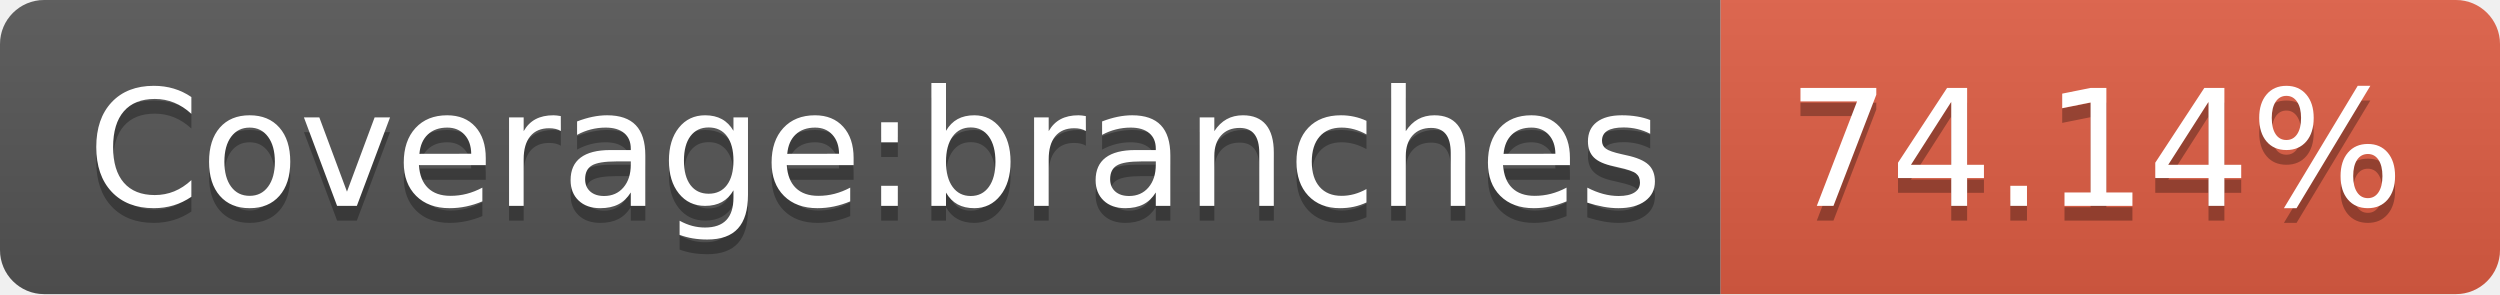
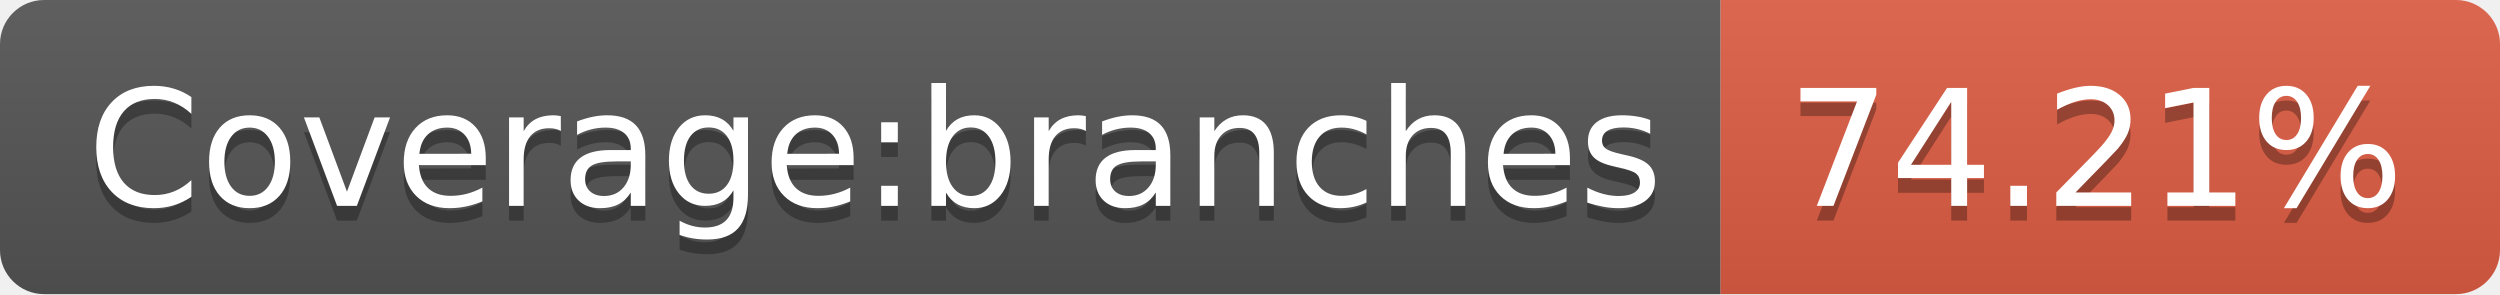
- <svg xmlns="http://www.w3.org/2000/svg" width="170" height="20" role="img" aria-label="Coverage:branches: 74.14%">
+ <svg xmlns="http://www.w3.org/2000/svg" width="170" height="20" role="img" aria-label="Coverage:branches: 74.21%">
  <linearGradient id="s" x2="0" y2="100%">
    <stop offset="0" stop-color="#bbb" stop-opacity=".1" />
    <stop offset="1" stop-opacity=".1" />
  </linearGradient>
  <clipPath id="r">
    <rect width="170" height="20" rx="3" fill="#fff" />
  </clipPath>
  <g clip-path="url(#r)">
    <rect width="117" height="20" fill="#555" />
    <rect x="117" width="53" height="20" fill="#e05d44" />
    <rect width="170" height="20" fill="url(#s)" />
  </g>
  <g fill="#fff" text-anchor="middle" font-family="Verdana,Geneva,DejaVu Sans,sans-serif" text-rendering="geometricPrecision" font-size="110">
    <text aria-hidden="true" x="595" y="150" fill="#010101" fill-opacity=".3" transform="scale(.1)" textLength="1070">Coverage:branches</text>
    <text x="595" y="140" transform="scale(.1)" fill="#fff" textLength="1070">Coverage:branches</text>
-     <text aria-hidden="true" x="1425" y="150" fill="#010101" fill-opacity=".3" transform="scale(.1)" textLength="430">74.14%</text>
-     <text x="1425" y="140" transform="scale(.1)" fill="#fff" textLength="430">74.14%</text>
+     <text aria-hidden="true" x="1425" y="150" fill="#010101" fill-opacity=".3" transform="scale(.1)" textLength="430">74.21%</text>
+     <text x="1425" y="140" transform="scale(.1)" fill="#fff" textLength="430">74.21%</text>
  </g>
</svg>
